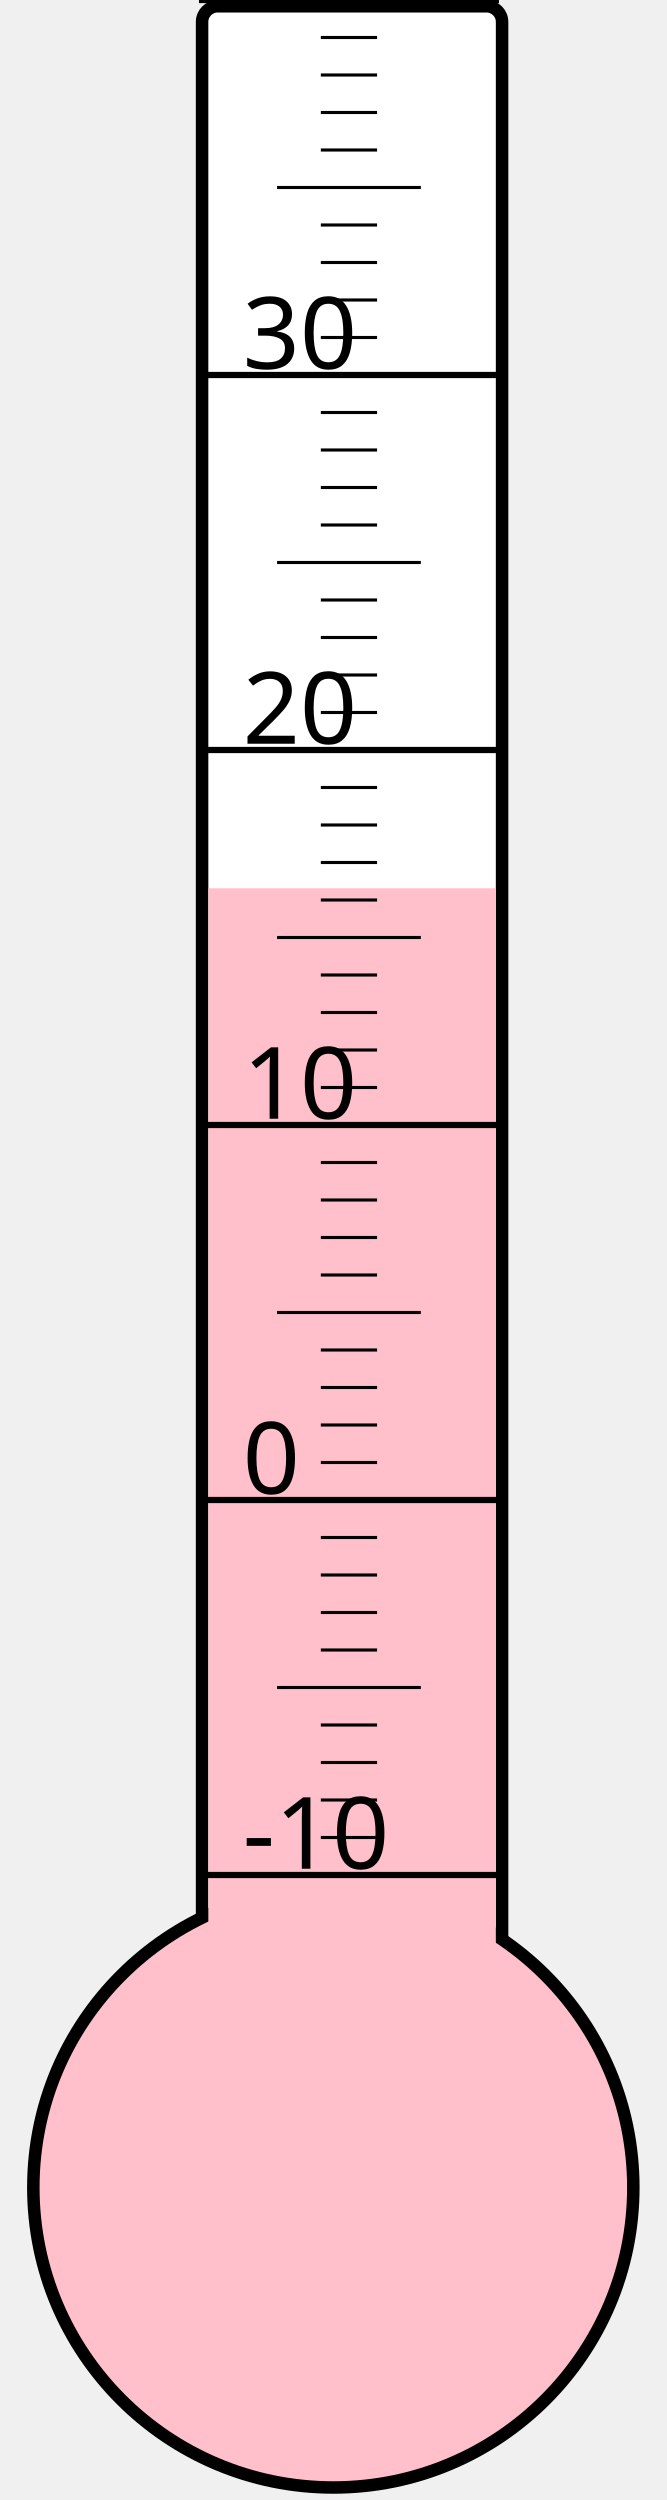
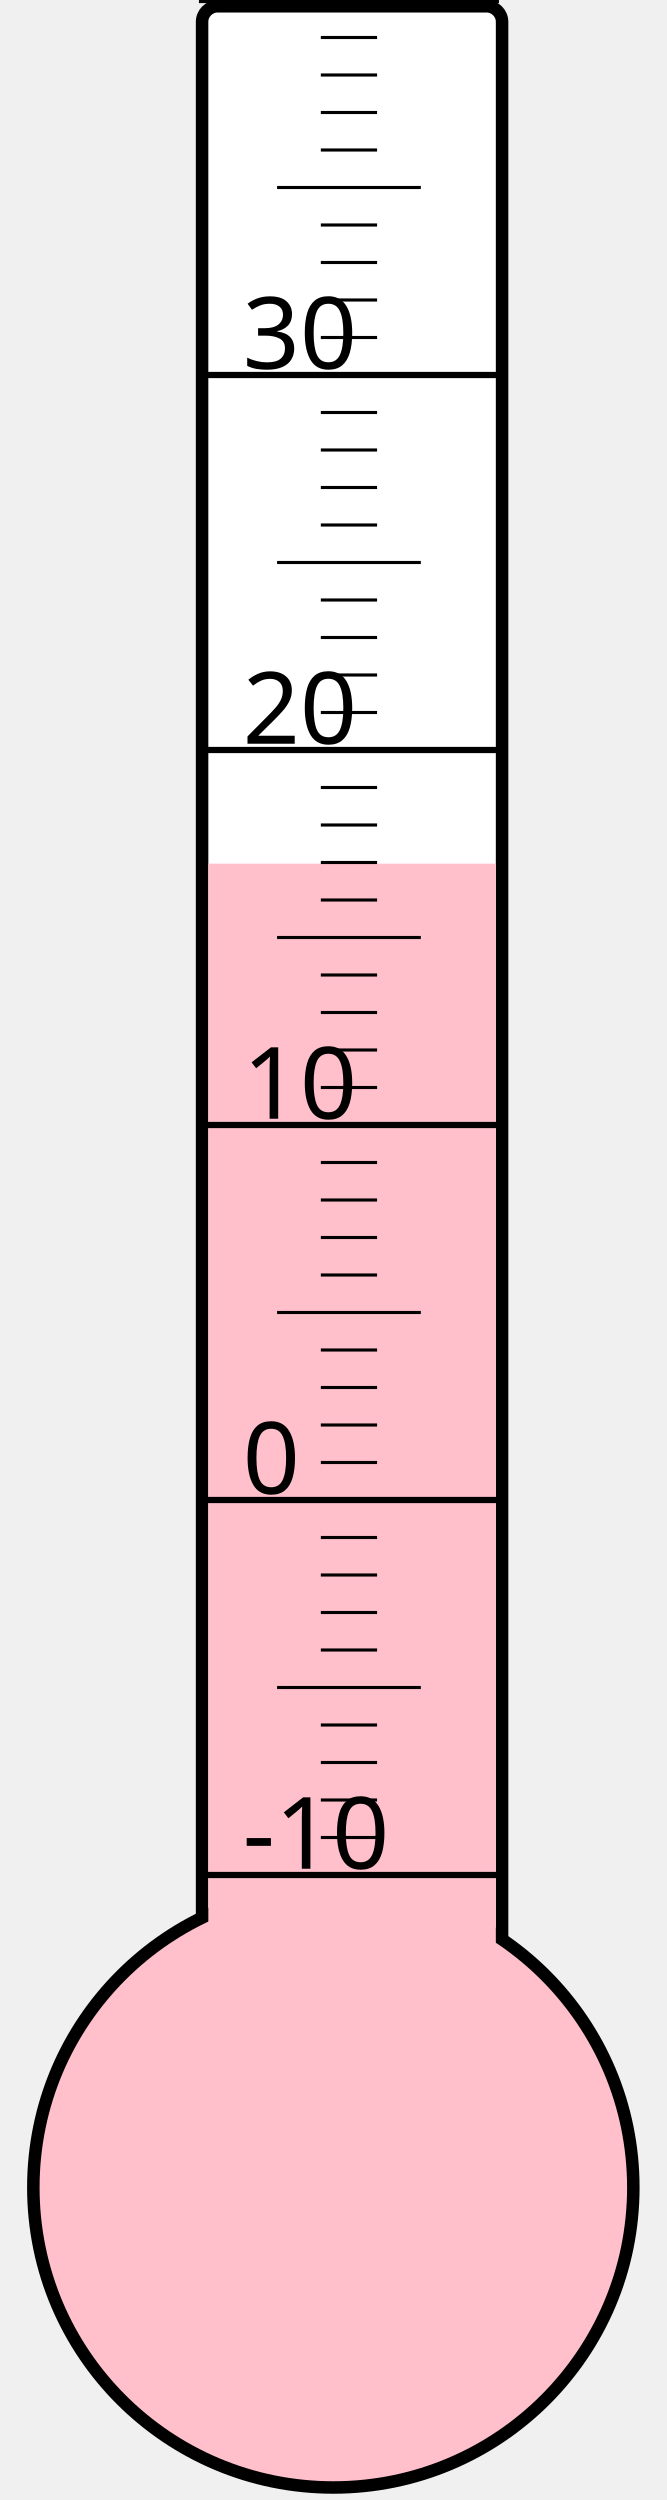
<svg xmlns="http://www.w3.org/2000/svg" width="40px" height="150px" viewBox="0 0 200 800">
  <rect width="200" height="800" x="0" y="0" style="fill: #ffffeb; fill-opacity: 0;" />
  <rect width="96" height="680" x="58" y="2" rx="5" ry="5" style="fill: white; fill-opacity: 1; stroke: black; stroke-width: 4;" />
  <circle cx="100" cy="700" r="96" style="fill: pink; stroke: black; stroke-width: 4;" />
-   <rect width="92" height="415.75" x="60" y="284.25" style="fill: pink; fill-opacity: 1; stroke-width: 0;" />
+   <rect width="92" height="423.625" x="60" y="276.375" style="fill: pink; fill-opacity: 1; stroke-width: 0;" />
  <text x="71" y="598" style="font-family: sans-serif; font-size: 24pt;">-10</text>
  <text x="71" y="478" style="font-family: sans-serif; font-size: 24pt;">0</text>
  <text x="71" y="358" style="font-family: sans-serif; font-size: 24pt;">10</text>
  <text x="71" y="238" style="font-family: sans-serif; font-size: 24pt;">20</text>
  <text x="71" y="118" style="font-family: sans-serif; font-size: 24pt;">30</text>
  <g style="stroke: black;">
    <line x1="57" y1="600" x2="153" y2="600" style="stroke-width: 2;" />
    <line x1="96" y1="588" x2="114" y2="588" style="stroke-width: 1;" />
    <line x1="96" y1="576" x2="114" y2="576" style="stroke-width: 1;" />
    <line x1="96" y1="564" x2="114" y2="564" style="stroke-width: 1;" />
    <line x1="96" y1="552" x2="114" y2="552" style="stroke-width: 1;" />
    <line x1="82" y1="540" x2="128" y2="540" style="stroke-width: 1;" />
    <line x1="96" y1="528" x2="114" y2="528" style="stroke-width: 1;" />
    <line x1="96" y1="516" x2="114" y2="516" style="stroke-width: 1;" />
    <line x1="96" y1="504" x2="114" y2="504" style="stroke-width: 1;" />
    <line x1="96" y1="492" x2="114" y2="492" style="stroke-width: 1;" />
    <line x1="57" y1="480" x2="153" y2="480" style="stroke-width: 2;" />
    <line x1="96" y1="468" x2="114" y2="468" style="stroke-width: 1;" />
    <line x1="96" y1="456" x2="114" y2="456" style="stroke-width: 1;" />
    <line x1="96" y1="444" x2="114" y2="444" style="stroke-width: 1;" />
    <line x1="96" y1="432" x2="114" y2="432" style="stroke-width: 1;" />
    <line x1="82" y1="420" x2="128" y2="420" style="stroke-width: 1;" />
    <line x1="96" y1="408" x2="114" y2="408" style="stroke-width: 1;" />
    <line x1="96" y1="396" x2="114" y2="396" style="stroke-width: 1;" />
    <line x1="96" y1="384" x2="114" y2="384" style="stroke-width: 1;" />
    <line x1="96" y1="372" x2="114" y2="372" style="stroke-width: 1;" />
    <line x1="57" y1="360" x2="153" y2="360" style="stroke-width: 2;" />
    <line x1="96" y1="348" x2="114" y2="348" style="stroke-width: 1;" />
    <line x1="96" y1="336" x2="114" y2="336" style="stroke-width: 1;" />
    <line x1="96" y1="324" x2="114" y2="324" style="stroke-width: 1;" />
    <line x1="96" y1="312" x2="114" y2="312" style="stroke-width: 1;" />
    <line x1="82" y1="300" x2="128" y2="300" style="stroke-width: 1;" />
    <line x1="96" y1="288" x2="114" y2="288" style="stroke-width: 1;" />
    <line x1="96" y1="276" x2="114" y2="276" style="stroke-width: 1;" />
    <line x1="96" y1="264" x2="114" y2="264" style="stroke-width: 1;" />
    <line x1="96" y1="252" x2="114" y2="252" style="stroke-width: 1;" />
    <line x1="57" y1="240" x2="153" y2="240" style="stroke-width: 2;" />
    <line x1="96" y1="228" x2="114" y2="228" style="stroke-width: 1;" />
    <line x1="96" y1="216" x2="114" y2="216" style="stroke-width: 1;" />
    <line x1="96" y1="204" x2="114" y2="204" style="stroke-width: 1;" />
    <line x1="96" y1="192" x2="114" y2="192" style="stroke-width: 1;" />
    <line x1="82" y1="180" x2="128" y2="180" style="stroke-width: 1;" />
    <line x1="96" y1="168" x2="114" y2="168" style="stroke-width: 1;" />
    <line x1="96" y1="156" x2="114" y2="156" style="stroke-width: 1;" />
    <line x1="96" y1="144" x2="114" y2="144" style="stroke-width: 1;" />
    <line x1="96" y1="132" x2="114" y2="132" style="stroke-width: 1;" />
    <line x1="57" y1="120" x2="153" y2="120" style="stroke-width: 2;" />
    <line x1="96" y1="108" x2="114" y2="108" style="stroke-width: 1;" />
    <line x1="96" y1="96" x2="114" y2="96" style="stroke-width: 1;" />
    <line x1="96" y1="84" x2="114" y2="84" style="stroke-width: 1;" />
    <line x1="96" y1="72" x2="114" y2="72" style="stroke-width: 1;" />
    <line x1="82" y1="60" x2="128" y2="60" style="stroke-width: 1;" />
    <line x1="96" y1="48" x2="114" y2="48" style="stroke-width: 1;" />
    <line x1="96" y1="36" x2="114" y2="36" style="stroke-width: 1;" />
    <line x1="96" y1="24" x2="114" y2="24" style="stroke-width: 1;" />
    <line x1="96" y1="12" x2="114" y2="12" style="stroke-width: 1;" />
    <line x1="57" y1="0" x2="153" y2="0" style="stroke-width: 2;" />
  </g>
</svg>
